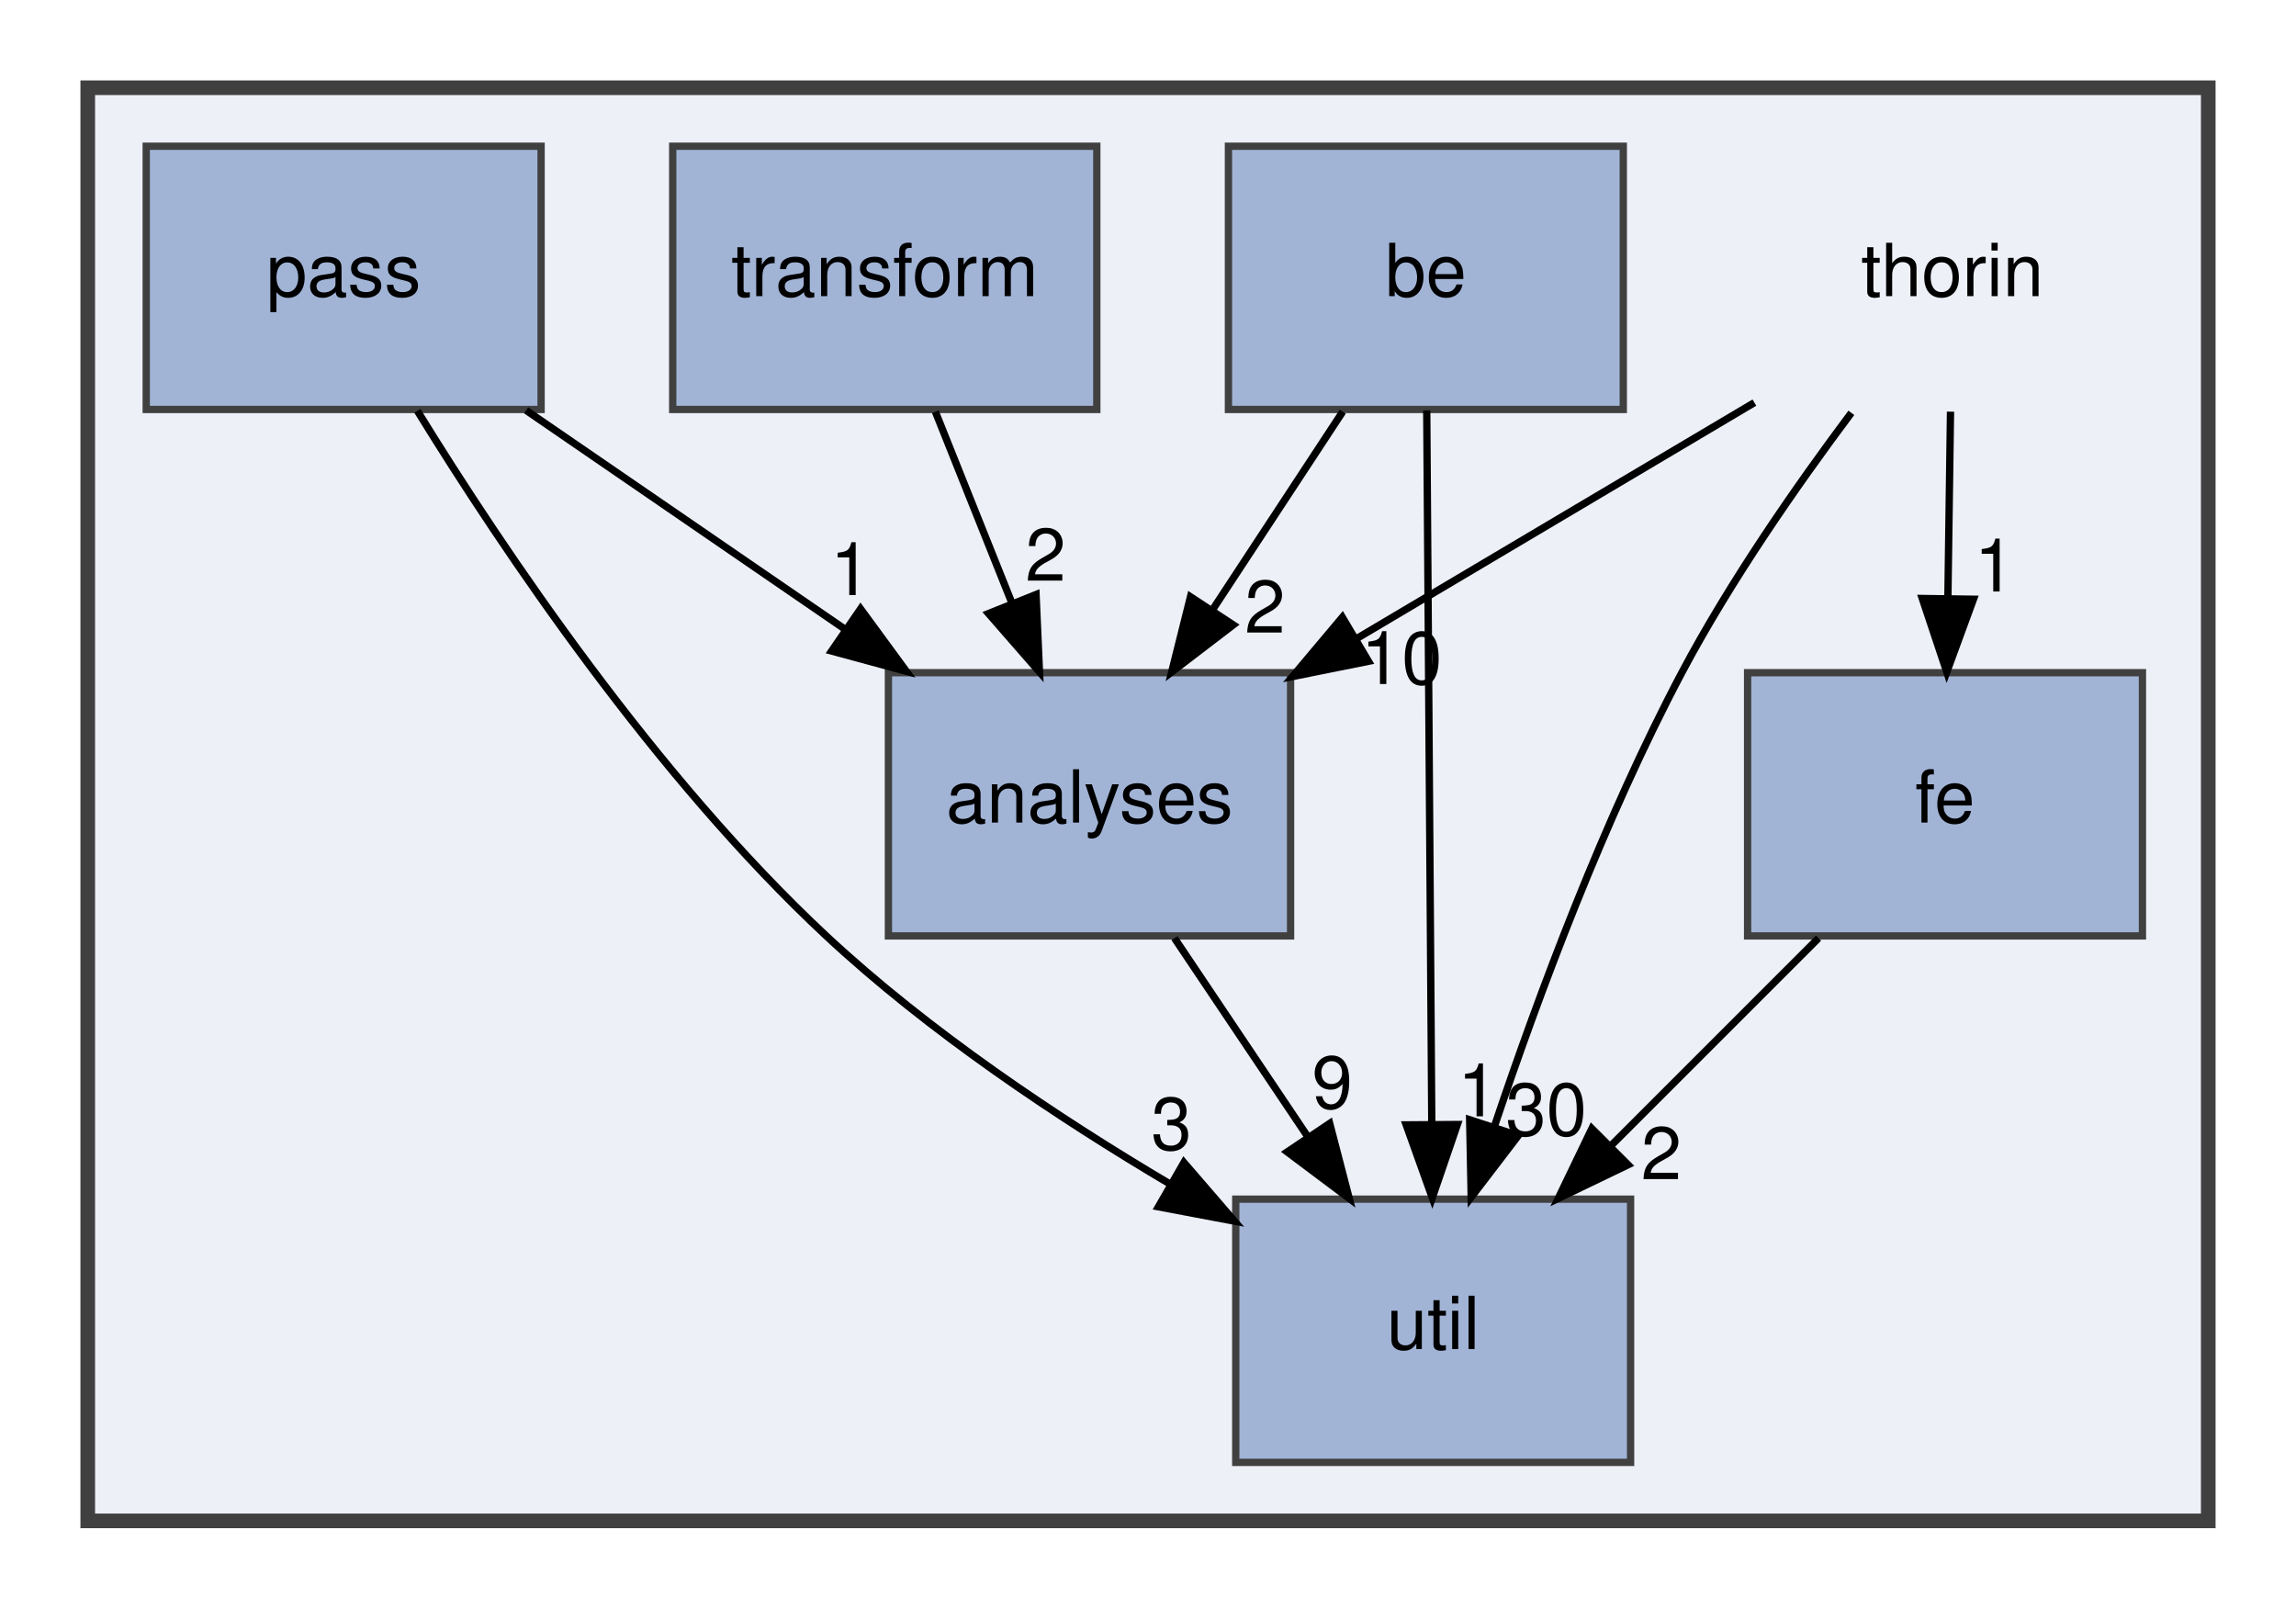
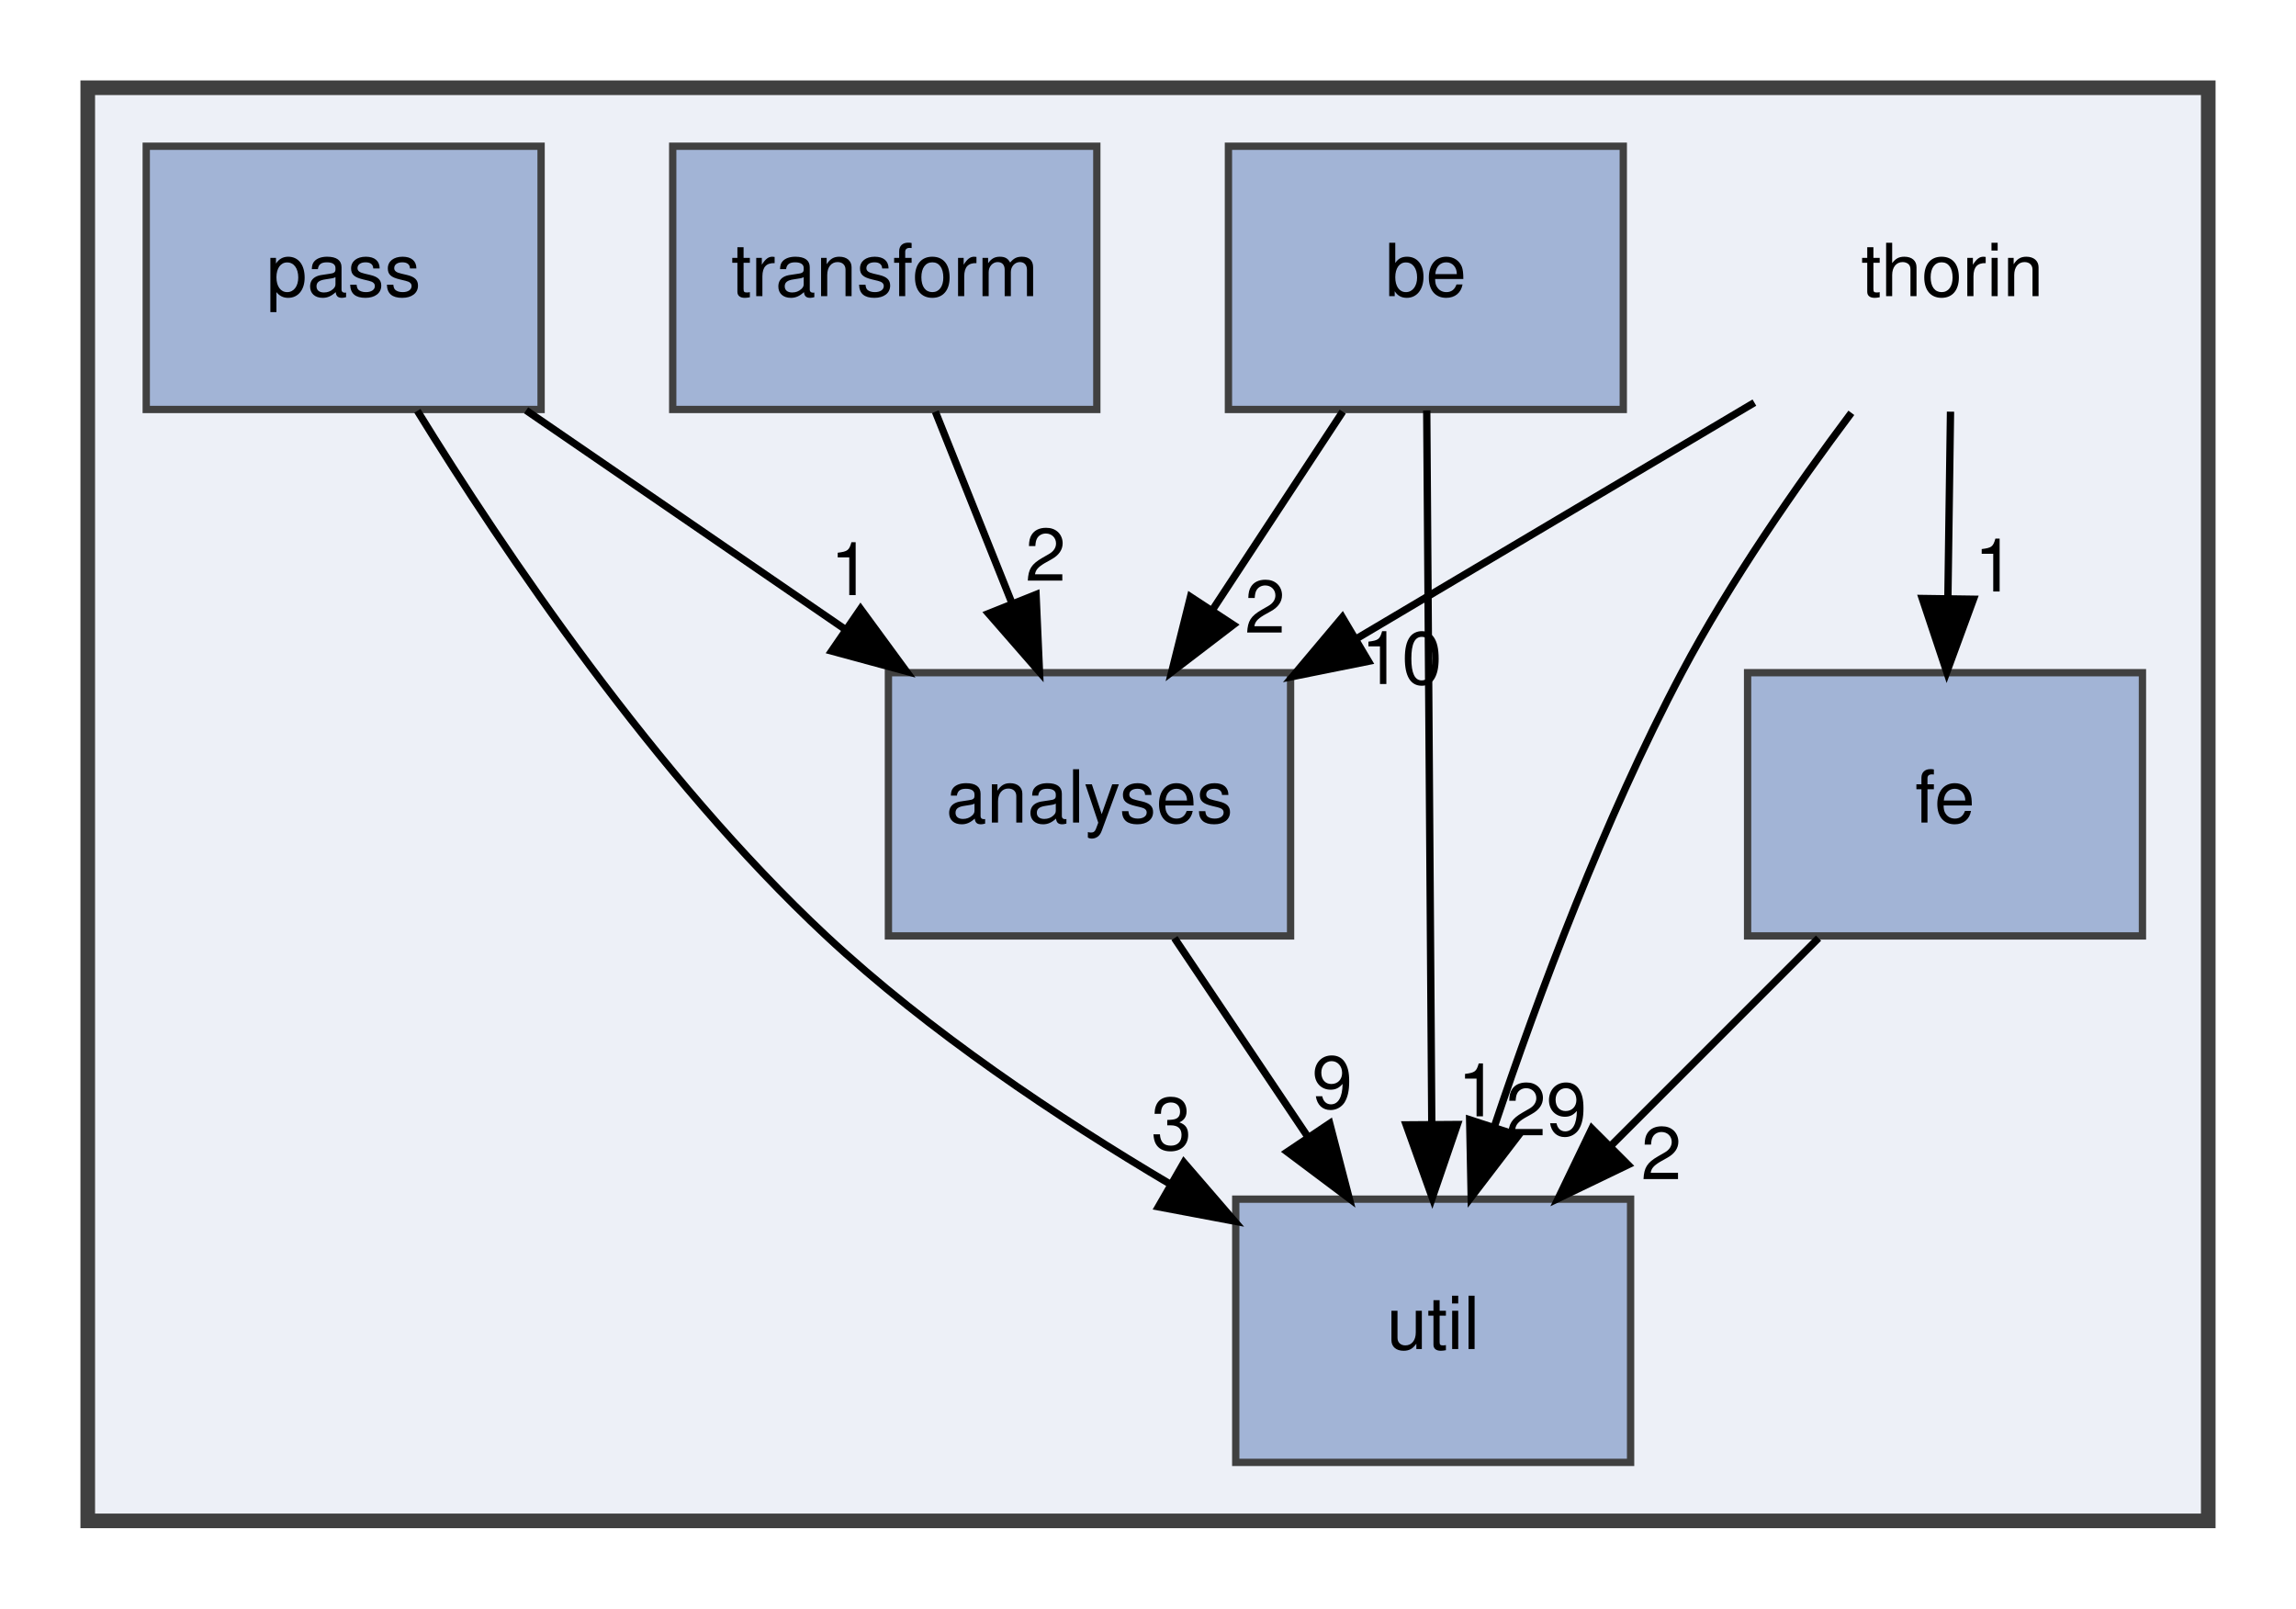
<svg xmlns="http://www.w3.org/2000/svg" xmlns:xlink="http://www.w3.org/1999/xlink" width="314pt" height="220pt" viewBox="0.00 0.00 314.00 220.00">
  <g id="graph0" class="graph" transform="scale(1 1) rotate(0) translate(4 216)">
    <g id="clust1" class="cluster">
      <g id="a_clust1">
        <a xlink:href="dir_6a7c4bb7c40f97e4d670d167d69dfc05.html" target="_top">
          <polygon fill="#edf0f7" stroke="#404040" stroke-width="2" points="8,-8 8,-204 298,-204 298,-8 8,-8" />
        </a>
      </g>
    </g>
    <g id="node1" class="node">
      <text text-anchor="middle" x="263" y="-175.5" font-family="Helvetica,sans-Serif" font-size="10.00">thorin</text>
    </g>
    <g id="node2" class="node">
      <g id="a_node2">
        <a xlink:href="dir_7e048ce593bddfd97190539f41380f52.html" target="_top" xlink:title="analyses">
          <polygon fill="#a2b4d6" stroke="#404040" points="172.5,-124 117.5,-124 117.5,-88 172.5,-88 172.5,-124" />
          <text text-anchor="middle" x="145" y="-103.5" font-family="Helvetica,sans-Serif" font-size="10.00">analyses</text>
        </a>
      </g>
    </g>
    <g id="edge2" class="edge">
      <path fill="none" stroke="black" d="M235.93,-160.94C219.82,-151.39 199.17,-139.13 181.62,-128.72" />
      <polygon fill="black" stroke="black" points="183.15,-125.56 172.76,-123.47 179.58,-131.58 183.15,-125.56" />
      <g id="a_edge2-headlabel">
        <a xlink:href="dir_000009_000000.html" target="_top" xlink:title="10">
          <text text-anchor="middle" x="187.69" y="-122.45" font-family="Helvetica,sans-Serif" font-size="10.00">10</text>
        </a>
      </g>
    </g>
    <g id="node4" class="node">
      <g id="a_node4">
        <a xlink:href="dir_00b8a2b2659434f54693b2502ad65314.html" target="_top" xlink:title="fe">
          <polygon fill="#a2b4d6" stroke="#404040" points="289,-124 235,-124 235,-88 289,-88 289,-124" />
          <text text-anchor="middle" x="262" y="-103.5" font-family="Helvetica,sans-Serif" font-size="10.00">fe</text>
        </a>
      </g>
    </g>
    <g id="edge1" class="edge">
      <path fill="none" stroke="black" d="M262.75,-159.7C262.64,-151.98 262.51,-142.71 262.39,-134.11" />
      <polygon fill="black" stroke="black" points="265.89,-134.05 262.24,-124.1 258.89,-134.15 265.89,-134.05" />
      <g id="a_edge1-headlabel">
        <a xlink:href="dir_000009_000004.html" target="_top" xlink:title="1">
          <text text-anchor="middle" x="268.78" y="-135.11" font-family="Helvetica,sans-Serif" font-size="10.00">1</text>
        </a>
      </g>
    </g>
    <g id="node7" class="node">
      <g id="a_node7">
        <a xlink:href="dir_b4c1616413e32b88824b4ffdc9da0708.html" target="_top" xlink:title="util">
          <polygon fill="#a2b4d6" stroke="#404040" points="219,-52 165,-52 165,-16 219,-16 219,-52" />
          <text text-anchor="middle" x="192" y="-31.5" font-family="Helvetica,sans-Serif" font-size="10.00">util</text>
        </a>
      </g>
    </g>
    <g id="edge3" class="edge">
      <path fill="none" stroke="black" d="M249.19,-159.54C241.69,-149.53 232.62,-136.49 226,-124 215.4,-103.99 206.41,-79.93 200.35,-61.88" />
      <polygon fill="black" stroke="black" points="203.64,-60.69 197.2,-52.27 196.99,-62.86 203.64,-60.69" />
      <g id="a_edge3-headlabel">
-         <a xlink:href="dir_000009_000011.html" target="_top" xlink:title="30">
-           <text text-anchor="middle" x="207.46" y="-60.72" font-family="Helvetica,sans-Serif" font-size="10.00">30</text>
+         <a xlink:href="dir_000009_000011.html" target="_top" xlink:title="29">
+           <text text-anchor="middle" x="207.46" y="-60.72" font-family="Helvetica,sans-Serif" font-size="10.00">29</text>
        </a>
      </g>
    </g>
    <g id="edge4" class="edge">
      <path fill="none" stroke="black" d="M156.62,-87.7C162.14,-79.47 168.85,-69.48 174.93,-60.42" />
      <polygon fill="black" stroke="black" points="177.85,-62.36 180.52,-52.1 172.04,-58.46 177.85,-62.36" />
      <g id="a_edge4-headlabel">
        <a xlink:href="dir_000000_000011.html" target="_top" xlink:title="9">
          <text text-anchor="middle" x="178.2" y="-64.42" font-family="Helvetica,sans-Serif" font-size="10.00">9</text>
        </a>
      </g>
    </g>
    <g id="node3" class="node">
      <g id="a_node3">
        <a xlink:href="dir_82fb6810da7568ce1cd51d59297302c8.html" target="_top" xlink:title="be">
          <polygon fill="#a2b4d6" stroke="#404040" points="218,-196 164,-196 164,-160 218,-160 218,-196" />
          <text text-anchor="middle" x="191" y="-175.5" font-family="Helvetica,sans-Serif" font-size="10.00">be</text>
        </a>
      </g>
    </g>
    <g id="edge5" class="edge">
      <path fill="none" stroke="black" d="M179.63,-159.7C174.28,-151.56 167.8,-141.69 161.89,-132.7" />
      <polygon fill="black" stroke="black" points="164.66,-130.54 156.24,-124.1 158.81,-134.38 164.66,-130.54" />
      <g id="a_edge5-headlabel">
        <a xlink:href="dir_000001_000000.html" target="_top" xlink:title="2">
          <text text-anchor="middle" x="169" y="-129.48" font-family="Helvetica,sans-Serif" font-size="10.00">2</text>
        </a>
      </g>
    </g>
    <g id="edge6" class="edge">
      <path fill="none" stroke="black" d="M191.12,-159.87C191.29,-135.67 191.6,-91.21 191.81,-62.39" />
      <polygon fill="black" stroke="black" points="195.31,-62.21 191.88,-52.19 188.31,-62.16 195.31,-62.21" />
      <g id="a_edge6-headlabel">
        <a xlink:href="dir_000001_000011.html" target="_top" xlink:title="1">
          <text text-anchor="middle" x="198.12" y="-63.33" font-family="Helvetica,sans-Serif" font-size="10.00">1</text>
        </a>
      </g>
    </g>
    <g id="edge7" class="edge">
      <path fill="none" stroke="black" d="M244.7,-87.7C236.14,-79.14 225.66,-68.66 216.3,-59.3" />
      <polygon fill="black" stroke="black" points="218.65,-56.7 209.1,-52.1 213.7,-61.65 218.65,-56.7" />
      <g id="a_edge7-headlabel">
        <a xlink:href="dir_000004_000011.html" target="_top" xlink:title="2">
          <text text-anchor="middle" x="223.2" y="-54.73" font-family="Helvetica,sans-Serif" font-size="10.00">2</text>
        </a>
      </g>
    </g>
    <g id="node5" class="node">
      <g id="a_node5">
        <a xlink:href="dir_1ec7729e689b089adde9e24519056c3b.html" target="_top" xlink:title="pass">
          <polygon fill="#a2b4d6" stroke="#404040" points="70,-196 16,-196 16,-160 70,-160 70,-196" />
          <text text-anchor="middle" x="43" y="-175.5" font-family="Helvetica,sans-Serif" font-size="10.00">pass</text>
        </a>
      </g>
    </g>
    <g id="edge9" class="edge">
      <path fill="none" stroke="black" d="M67.95,-159.88C81.04,-150.89 97.26,-139.76 111.44,-130.03" />
      <polygon fill="black" stroke="black" points="113.69,-132.73 119.95,-124.19 109.73,-126.96 113.69,-132.73" />
      <g id="a_edge9-headlabel">
        <a xlink:href="dir_000007_000000.html" target="_top" xlink:title="1">
          <text text-anchor="middle" x="112.33" y="-134.61" font-family="Helvetica,sans-Serif" font-size="10.00">1</text>
        </a>
      </g>
    </g>
    <g id="edge8" class="edge">
      <path fill="none" stroke="black" d="M53.08,-159.81C64.83,-140.73 85.65,-109.78 109,-88 123.01,-74.94 140.65,-63.16 156.06,-54.04" />
      <polygon fill="black" stroke="black" points="157.91,-57.01 164.83,-48.99 154.42,-50.95 157.91,-57.01" />
      <g id="a_edge8-headlabel">
        <a xlink:href="dir_000007_000011.html" target="_top" xlink:title="3">
          <text text-anchor="middle" x="156.21" y="-58.77" font-family="Helvetica,sans-Serif" font-size="10.00">3</text>
        </a>
      </g>
    </g>
    <g id="node6" class="node">
      <g id="a_node6">
        <a xlink:href="dir_647d7e517ed52fee7f7d2f5727afce43.html" target="_top" xlink:title="transform">
          <polygon fill="#a2b4d6" stroke="#404040" points="146,-196 88,-196 88,-160 146,-160 146,-196" />
          <text text-anchor="middle" x="117" y="-175.5" font-family="Helvetica,sans-Serif" font-size="10.00">transform</text>
        </a>
      </g>
    </g>
    <g id="edge10" class="edge">
      <path fill="none" stroke="black" d="M123.92,-159.7C127.07,-151.81 130.88,-142.3 134.38,-133.55" />
      <polygon fill="black" stroke="black" points="137.69,-134.69 138.16,-124.1 131.19,-132.09 137.69,-134.69" />
      <g id="a_edge10-headlabel">
        <a xlink:href="dir_000010_000000.html" target="_top" xlink:title="2">
          <text text-anchor="middle" x="139" y="-136.58" font-family="Helvetica,sans-Serif" font-size="10.00">2</text>
        </a>
      </g>
    </g>
  </g>
</svg>
